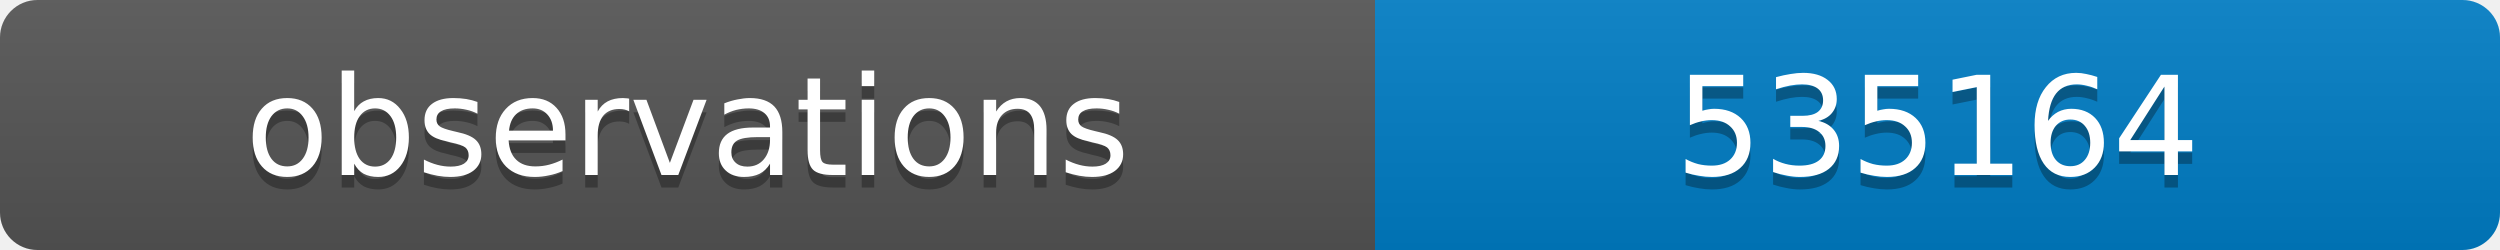
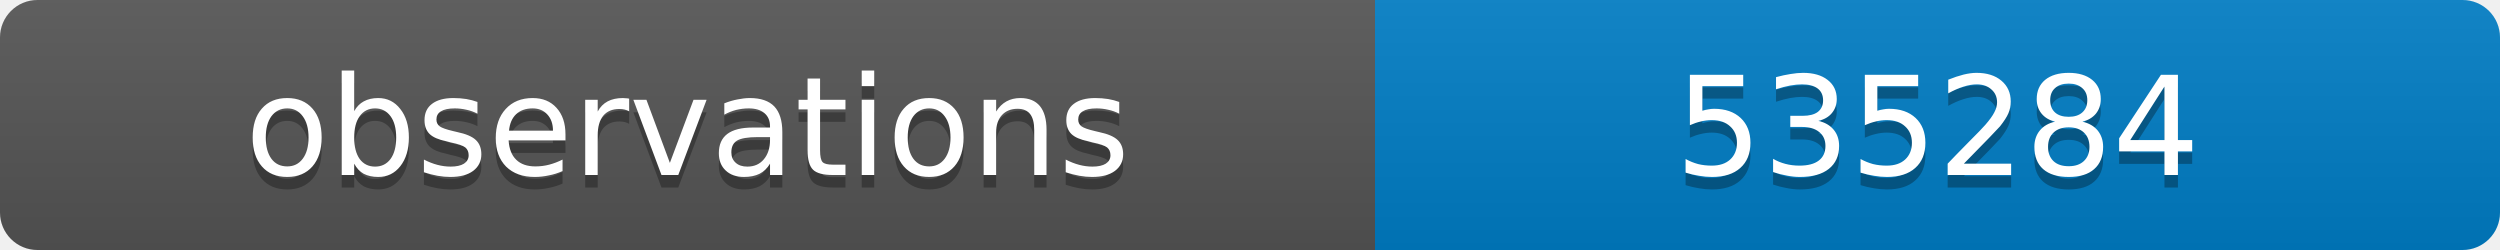
<svg xmlns="http://www.w3.org/2000/svg" width="200" height="20">
  <linearGradient id="b" x2="0" y2="100%">
    <stop offset="0" stop-color="#bbb" stop-opacity=".1" />
    <stop offset="1" stop-opacity=".1" />
  </linearGradient>
  <clipPath id="a">
    <rect width="200" height="20" rx="3" fill="#fff" />
  </clipPath>
  <g clip-path="url(#a)">
    <path fill="#555" d="M0 0h110v20H0z" />
    <path fill="#007ec6" d="M110 0h90v20H110z" />
    <path fill="url(#b)" d="M0 0h200v20H0z" />
  </g>
  <g fill="#fff" text-anchor="middle" font-family="DejaVu Sans,Verdana,Geneva,sans-serif" font-size="11">
    <text x="55" y="15" fill="#010101" fill-opacity=".3">observations</text>
    <text x="55" y="14">observations</text>
-     <text x="155" y="15" fill="#010101" fill-opacity=".3">535164</text>
-     <text x="155" y="14">535164</text>
+     <text x="155" y="15" fill="#010101" fill-opacity=".3">535284</text>
+     <text x="155" y="14">535284</text>
  </g>
</svg>
